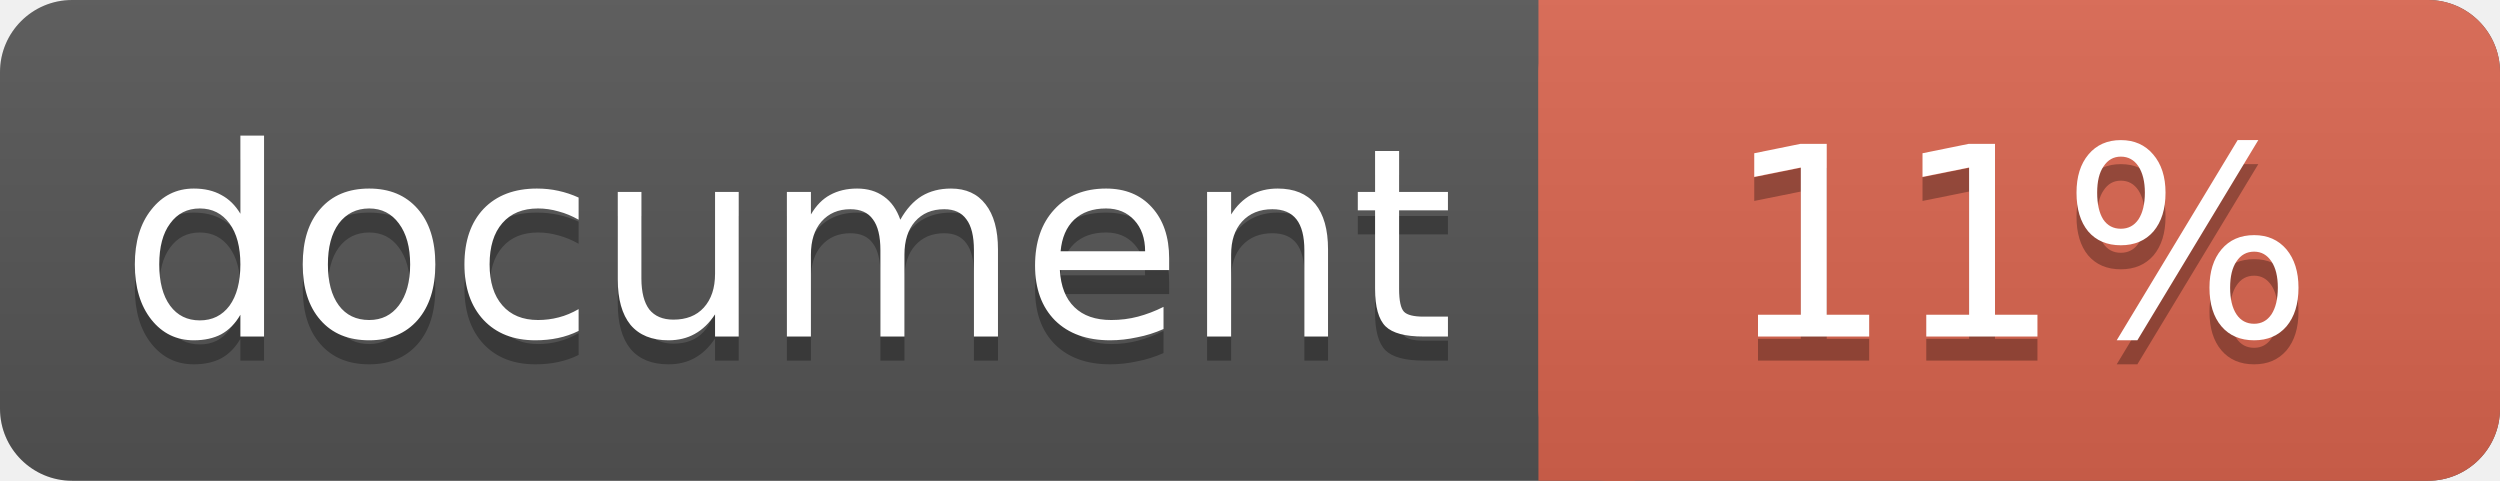
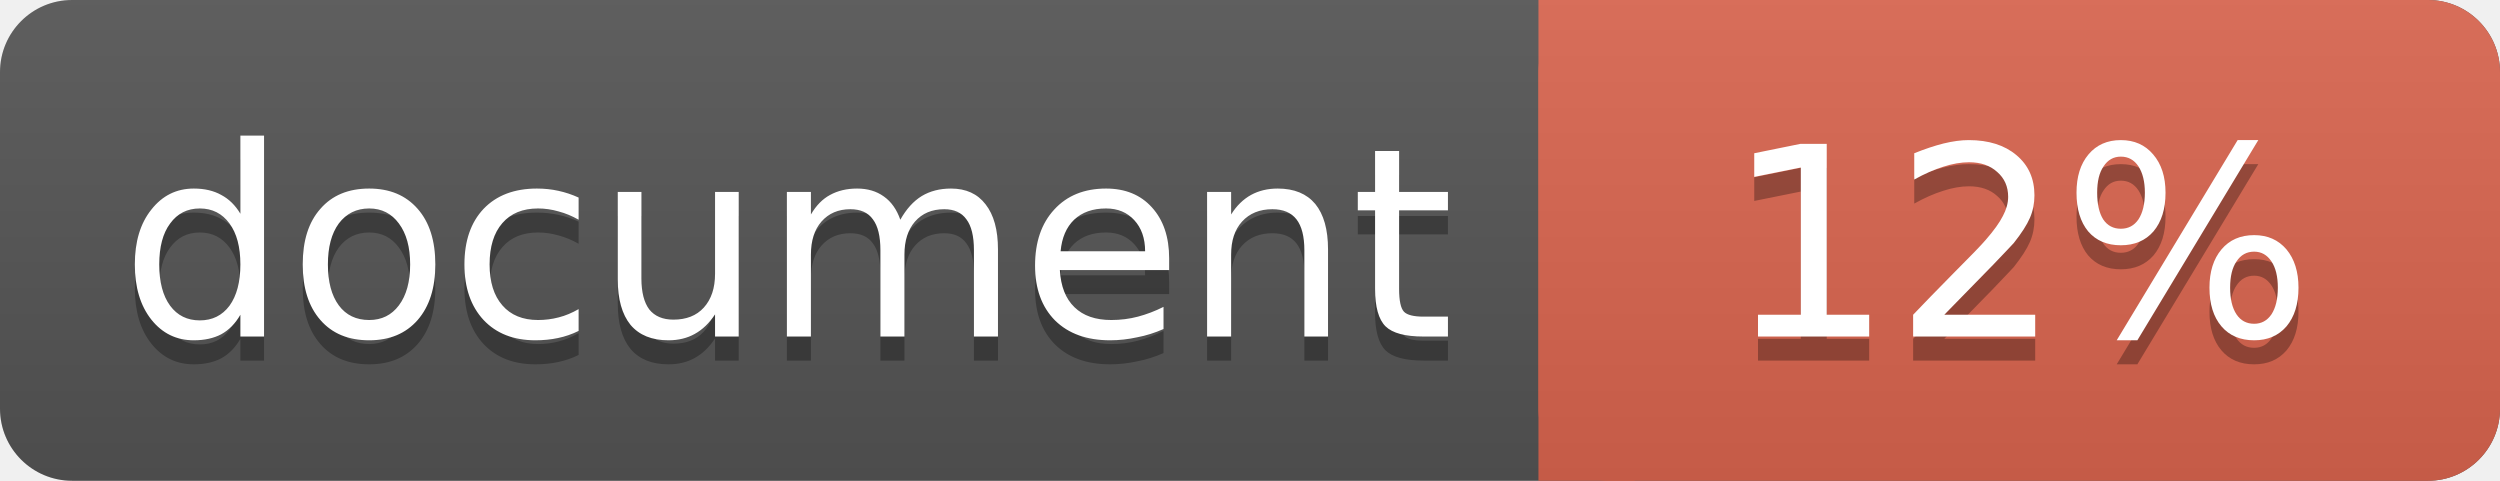
<svg xmlns="http://www.w3.org/2000/svg" width="104" height="20">
  <linearGradient id="a" x2="0" y2="100%">
    <stop offset="0" stop-color="#bbb" stop-opacity=".1" />
    <stop offset="1" stop-opacity=".1" />
  </linearGradient>
  <rect rx="3" width="104" height="20" fill="#555" />
  <rect rx="3" x="64" width="40" height="20" fill="#db654f" />
  <path fill="#db654f" d="M64 0h4v20h-4z" />
  <rect rx="3" width="104" height="20" fill="url(#a)" />
  <g fill="#fff" font-family="DejaVu Sans,Verdana,Geneva,sans-serif" font-size="11">
    <g text-anchor="left">
      <text x="5" y="15" fill="#010101" fill-opacity=".3">document</text>
      <text x="5" y="14">document</text>
    </g>
    <g text-anchor="middle">
-       <text x="84" y="15" fill="#010101" fill-opacity=".3">11%</text>
-       <text x="84" y="14">11%</text>
+       <text x="84" y="15" fill="#010101" fill-opacity=".3">12%</text>
+       <text x="84" y="14">12%</text>
    </g>
  </g>
</svg>
